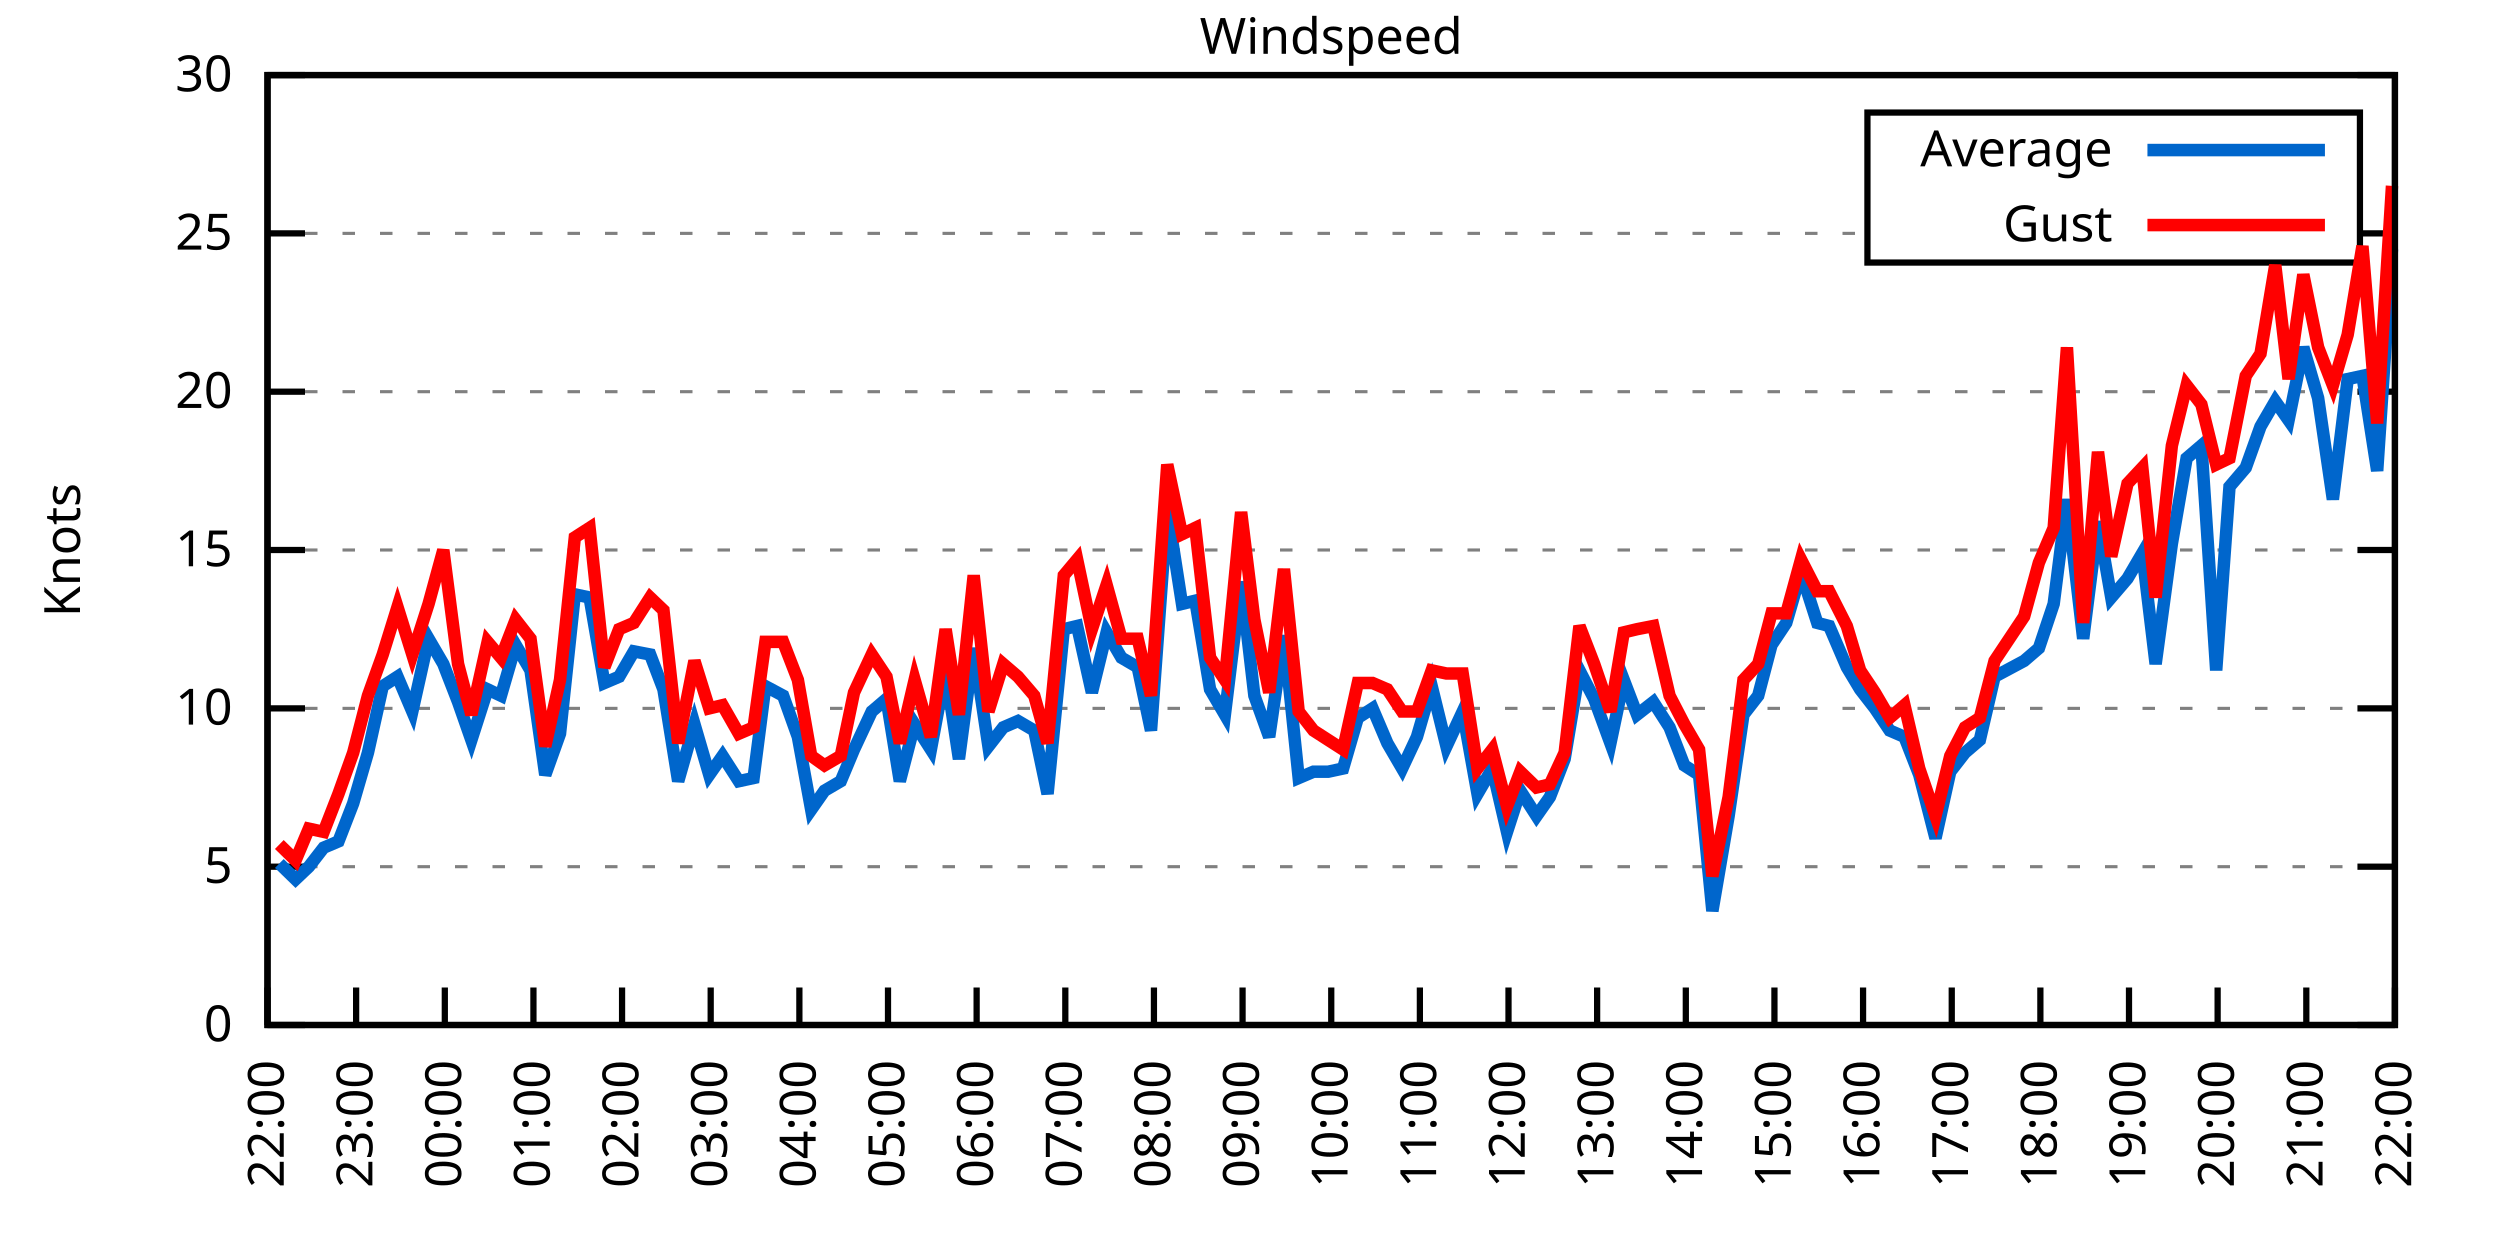
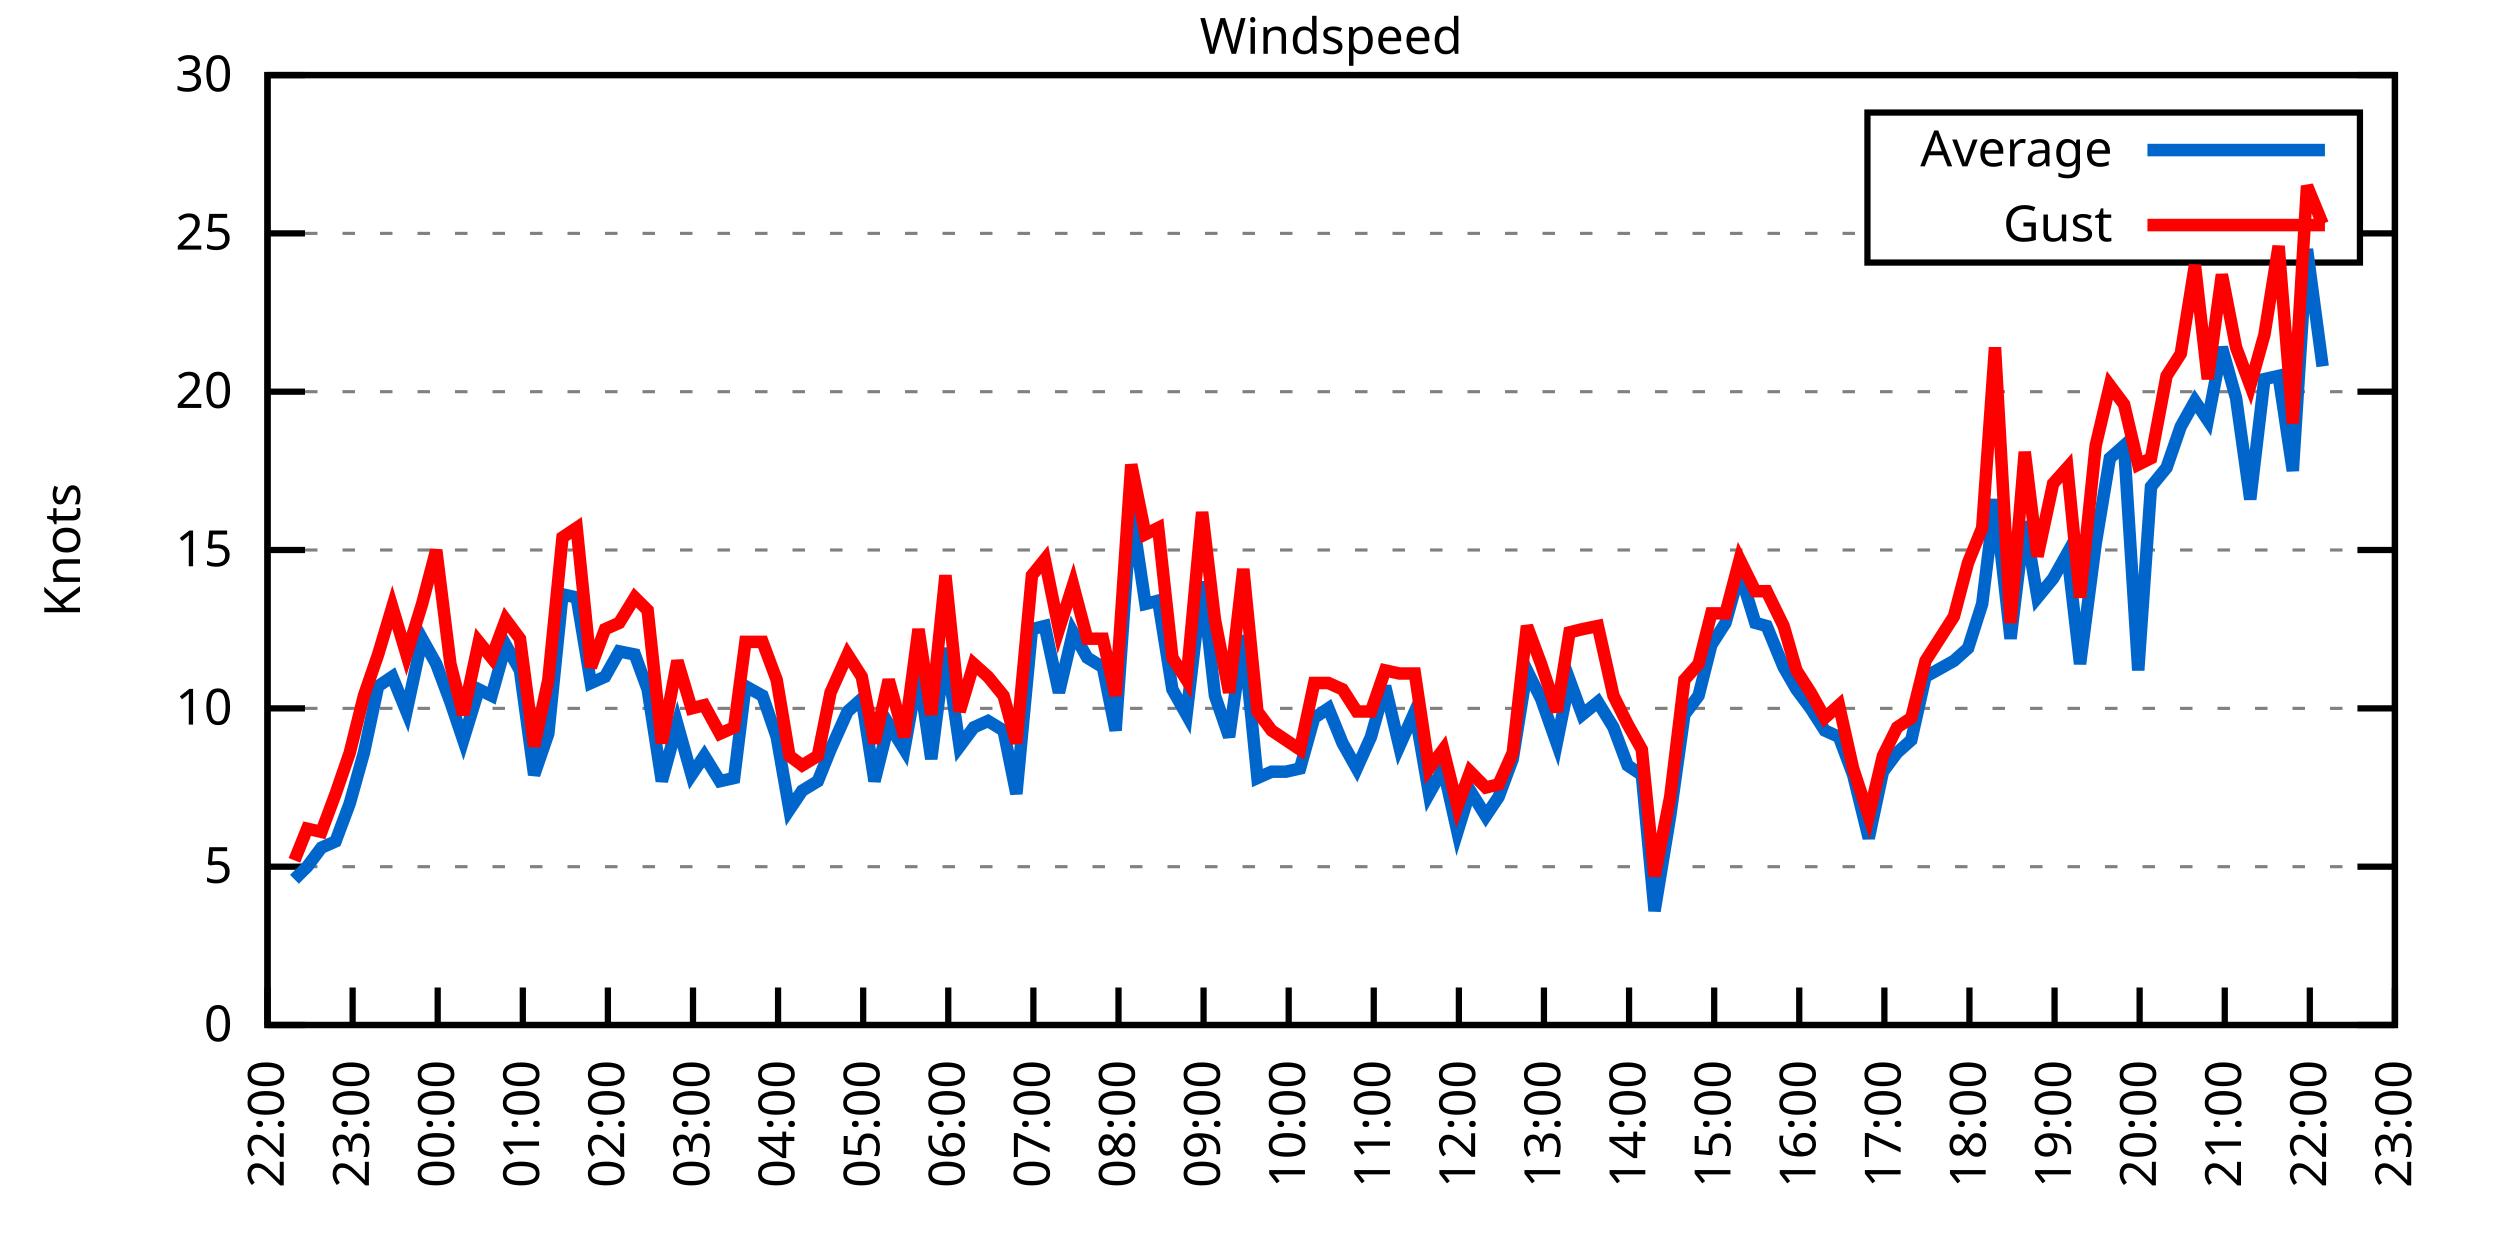
<svg xmlns="http://www.w3.org/2000/svg" xmlns:xlink="http://www.w3.org/1999/xlink" width="400" height="200" viewBox="0 0 400 200">
  <g id="gnuplot_canvas">
    <rect x="0" y="0" width="400" height="200" fill="none" />
    <defs>
      <circle id="gpDot" r="0.5" stroke-width="0.5" stroke="currentColor" />
      <path id="gpPt0" stroke-width="0.333" stroke="currentColor" d="M-1,0 h2 M0,-1 v2" />
      <path id="gpPt1" stroke-width="0.333" stroke="currentColor" d="M-1,-1 L1,1 M1,-1 L-1,1" />
      <path id="gpPt2" stroke-width="0.333" stroke="currentColor" d="M-1,0 L1,0 M0,-1 L0,1 M-1,-1 L1,1 M-1,1 L1,-1" />
      <rect id="gpPt3" stroke-width="0.333" stroke="currentColor" x="-1" y="-1" width="2" height="2" />
      <rect id="gpPt4" stroke-width="0.333" stroke="currentColor" fill="currentColor" x="-1" y="-1" width="2" height="2" />
      <circle id="gpPt5" stroke-width="0.333" stroke="currentColor" cx="0" cy="0" r="1" />
      <use xlink:href="#gpPt5" id="gpPt6" fill="currentColor" stroke="none" />
      <path id="gpPt7" stroke-width="0.333" stroke="currentColor" d="M0,-1.33 L-1.33,0.67 L1.33,0.67 z" />
      <use xlink:href="#gpPt7" id="gpPt8" fill="currentColor" stroke="none" />
      <use xlink:href="#gpPt7" id="gpPt9" stroke="currentColor" transform="rotate(180)" />
      <use xlink:href="#gpPt9" id="gpPt10" fill="currentColor" stroke="none" />
      <use xlink:href="#gpPt3" id="gpPt11" stroke="currentColor" transform="rotate(45)" />
      <use xlink:href="#gpPt11" id="gpPt12" fill="currentColor" stroke="none" />
      <path id="gpPt13" stroke-width="0.333" stroke="currentColor" d="M0,1.330 L1.265,0.411 L0.782,-1.067 L-0.782,-1.076 L-1.265,0.411 z" />
      <use xlink:href="#gpPt13" id="gpPt14" fill="currentColor" stroke="none" />
      <filter id="textbox" filterUnits="objectBoundingBox" x="0" y="0" height="1" width="1">
        <feFlood flood-color="white" flood-opacity="1" result="bgnd" />
        <feComposite in="SourceGraphic" in2="bgnd" operator="atop" />
      </filter>
      <filter id="greybox" filterUnits="objectBoundingBox" x="0" y="0" height="1" width="1">
        <feFlood flood-color="lightgrey" flood-opacity="1" result="grey" />
        <feComposite in="SourceGraphic" in2="grey" operator="atop" />
      </filter>
    </defs>
    <g fill="none" color="white" stroke="currentColor" stroke-width="1.00" stroke-linecap="butt" stroke-linejoin="miter">
</g>
    <g fill="none" color="black" stroke="currentColor" stroke-width="1.00" stroke-linecap="butt" stroke-linejoin="miter">
      <g stroke="none" shape-rendering="crispEdges">
        <polygon fill="rgb(255, 255, 255)" points="42.80,164.00 383.18,164.00 383.18,12.02 42.80,12.02 " />
      </g>
    </g>
    <g fill="none" color="black" stroke="currentColor" stroke-width="1.00" stroke-linecap="butt" stroke-linejoin="miter">
</g>
    <g fill="none" color="black" stroke="black" stroke-width="0.50" stroke-linecap="butt" stroke-linejoin="miter">
</g>
    <g fill="none" color="gray" stroke="currentColor" stroke-width="0.50" stroke-linecap="butt" stroke-linejoin="miter">
      <path stroke="gray" stroke-dasharray="2,4" class="gridline" d="M42.80,164.00 L383.19,164.00  " />
    </g>
    <g fill="none" color="gray" stroke="gray" stroke-width="1.00" stroke-linecap="butt" stroke-linejoin="miter">
</g>
    <g fill="none" color="black" stroke="currentColor" stroke-width="1.00" stroke-linecap="butt" stroke-linejoin="miter">
      <path stroke="black" d="M42.80,164.00 L48.80,164.00 M383.19,164.00 L377.19,164.00  " />
      <g transform="translate(37.20,166.60)" stroke="none" fill="black" font-family="Sans" font-size="8.00" text-anchor="end">
        <text>
          <tspan font-family="Sans"> 0</tspan>
        </text>
      </g>
    </g>
    <g fill="none" color="black" stroke="currentColor" stroke-width="1.00" stroke-linecap="butt" stroke-linejoin="miter">
</g>
    <g fill="none" color="black" stroke="black" stroke-width="0.50" stroke-linecap="butt" stroke-linejoin="miter">
</g>
    <g fill="none" color="gray" stroke="currentColor" stroke-width="0.50" stroke-linecap="butt" stroke-linejoin="miter">
      <path stroke="gray" stroke-dasharray="2,4" class="gridline" d="M42.80,138.67 L383.19,138.67  " />
    </g>
    <g fill="none" color="gray" stroke="gray" stroke-width="1.00" stroke-linecap="butt" stroke-linejoin="miter">
</g>
    <g fill="none" color="black" stroke="currentColor" stroke-width="1.00" stroke-linecap="butt" stroke-linejoin="miter">
      <path stroke="black" d="M42.80,138.67 L48.80,138.67 M383.19,138.67 L377.19,138.67  " />
      <g transform="translate(37.20,141.27)" stroke="none" fill="black" font-family="Sans" font-size="8.00" text-anchor="end">
        <text>
          <tspan font-family="Sans"> 5</tspan>
        </text>
      </g>
    </g>
    <g fill="none" color="black" stroke="currentColor" stroke-width="1.00" stroke-linecap="butt" stroke-linejoin="miter">
</g>
    <g fill="none" color="black" stroke="black" stroke-width="0.50" stroke-linecap="butt" stroke-linejoin="miter">
</g>
    <g fill="none" color="gray" stroke="currentColor" stroke-width="0.50" stroke-linecap="butt" stroke-linejoin="miter">
      <path stroke="gray" stroke-dasharray="2,4" class="gridline" d="M42.80,113.34 L383.19,113.34  " />
    </g>
    <g fill="none" color="gray" stroke="gray" stroke-width="1.00" stroke-linecap="butt" stroke-linejoin="miter">
</g>
    <g fill="none" color="black" stroke="currentColor" stroke-width="1.00" stroke-linecap="butt" stroke-linejoin="miter">
      <path stroke="black" d="M42.80,113.34 L48.80,113.34 M383.19,113.34 L377.19,113.34  " />
      <g transform="translate(37.20,115.94)" stroke="none" fill="black" font-family="Sans" font-size="8.00" text-anchor="end">
        <text>
          <tspan font-family="Sans"> 10</tspan>
        </text>
      </g>
    </g>
    <g fill="none" color="black" stroke="currentColor" stroke-width="1.00" stroke-linecap="butt" stroke-linejoin="miter">
</g>
    <g fill="none" color="black" stroke="black" stroke-width="0.50" stroke-linecap="butt" stroke-linejoin="miter">
</g>
    <g fill="none" color="gray" stroke="currentColor" stroke-width="0.50" stroke-linecap="butt" stroke-linejoin="miter">
      <path stroke="gray" stroke-dasharray="2,4" class="gridline" d="M42.80,88.00 L383.19,88.00  " />
    </g>
    <g fill="none" color="gray" stroke="gray" stroke-width="1.00" stroke-linecap="butt" stroke-linejoin="miter">
</g>
    <g fill="none" color="black" stroke="currentColor" stroke-width="1.00" stroke-linecap="butt" stroke-linejoin="miter">
      <path stroke="black" d="M42.80,88.00 L48.80,88.00 M383.19,88.00 L377.19,88.00  " />
      <g transform="translate(37.20,90.60)" stroke="none" fill="black" font-family="Sans" font-size="8.00" text-anchor="end">
        <text>
          <tspan font-family="Sans"> 15</tspan>
        </text>
      </g>
    </g>
    <g fill="none" color="black" stroke="currentColor" stroke-width="1.00" stroke-linecap="butt" stroke-linejoin="miter">
</g>
    <g fill="none" color="black" stroke="black" stroke-width="0.50" stroke-linecap="butt" stroke-linejoin="miter">
</g>
    <g fill="none" color="gray" stroke="currentColor" stroke-width="0.50" stroke-linecap="butt" stroke-linejoin="miter">
      <path stroke="gray" stroke-dasharray="2,4" class="gridline" d="M42.80,62.67 L383.19,62.67  " />
    </g>
    <g fill="none" color="gray" stroke="gray" stroke-width="1.00" stroke-linecap="butt" stroke-linejoin="miter">
</g>
    <g fill="none" color="black" stroke="currentColor" stroke-width="1.00" stroke-linecap="butt" stroke-linejoin="miter">
      <path stroke="black" d="M42.80,62.67 L48.80,62.67 M383.19,62.67 L377.19,62.67  " />
      <g transform="translate(37.20,65.27)" stroke="none" fill="black" font-family="Sans" font-size="8.00" text-anchor="end">
        <text>
          <tspan font-family="Sans"> 20</tspan>
        </text>
      </g>
    </g>
    <g fill="none" color="black" stroke="currentColor" stroke-width="1.00" stroke-linecap="butt" stroke-linejoin="miter">
</g>
    <g fill="none" color="black" stroke="black" stroke-width="0.50" stroke-linecap="butt" stroke-linejoin="miter">
</g>
    <g fill="none" color="gray" stroke="currentColor" stroke-width="0.50" stroke-linecap="butt" stroke-linejoin="miter">
      <path stroke="gray" stroke-dasharray="2,4" class="gridline" d="M42.80,37.34 L298.79,37.34 M377.59,37.34 L383.19,37.34  " />
    </g>
    <g fill="none" color="gray" stroke="gray" stroke-width="1.00" stroke-linecap="butt" stroke-linejoin="miter">
</g>
    <g fill="none" color="black" stroke="currentColor" stroke-width="1.00" stroke-linecap="butt" stroke-linejoin="miter">
      <path stroke="black" d="M42.80,37.34 L48.80,37.34 M383.19,37.34 L377.19,37.34  " />
      <g transform="translate(37.20,39.94)" stroke="none" fill="black" font-family="Sans" font-size="8.00" text-anchor="end">
        <text>
          <tspan font-family="Sans"> 25</tspan>
        </text>
      </g>
    </g>
    <g fill="none" color="black" stroke="currentColor" stroke-width="1.00" stroke-linecap="butt" stroke-linejoin="miter">
</g>
    <g fill="none" color="black" stroke="black" stroke-width="0.50" stroke-linecap="butt" stroke-linejoin="miter">
</g>
    <g fill="none" color="gray" stroke="currentColor" stroke-width="0.50" stroke-linecap="butt" stroke-linejoin="miter">
      <path stroke="gray" stroke-dasharray="2,4" class="gridline" d="M42.80,12.01 L383.19,12.01  " />
    </g>
    <g fill="none" color="gray" stroke="gray" stroke-width="1.00" stroke-linecap="butt" stroke-linejoin="miter">
</g>
    <g fill="none" color="black" stroke="currentColor" stroke-width="1.00" stroke-linecap="butt" stroke-linejoin="miter">
      <path stroke="black" d="M42.80,12.01 L48.80,12.01 M383.19,12.01 L377.19,12.01  " />
      <g transform="translate(37.20,14.61)" stroke="none" fill="black" font-family="Sans" font-size="8.00" text-anchor="end">
        <text>
          <tspan font-family="Sans"> 30</tspan>
        </text>
      </g>
    </g>
    <g fill="none" color="black" stroke="currentColor" stroke-width="1.00" stroke-linecap="butt" stroke-linejoin="miter">
      <path stroke="black" d="M42.80,164.00 L42.80,158.00  " />
      <g transform="translate(45.40,169.60) rotate(270.00)" stroke="none" fill="black" font-family="Sans" font-size="8.00" text-anchor="end">
        <text>
          <tspan font-family="Sans">22:00</tspan>
        </text>
      </g>
    </g>
    <g fill="none" color="black" stroke="currentColor" stroke-width="1.00" stroke-linecap="butt" stroke-linejoin="miter">
-       <path stroke="black" d="M56.98,164.00 L56.98,158.00  " />
-       <g transform="translate(59.58,169.60) rotate(270.00)" stroke="none" fill="black" font-family="Sans" font-size="8.00" text-anchor="end">
+       <path stroke="black" d="M56.42,164.00 L56.42,158.00  " />
+       <g transform="translate(59.02,169.60) rotate(270.00)" stroke="none" fill="black" font-family="Sans" font-size="8.00" text-anchor="end">
        <text>
          <tspan font-family="Sans">23:00</tspan>
        </text>
      </g>
    </g>
    <g fill="none" color="black" stroke="currentColor" stroke-width="1.00" stroke-linecap="butt" stroke-linejoin="miter">
-       <path stroke="black" d="M71.17,164.00 L71.17,158.00  " />
-       <g transform="translate(73.77,169.60) rotate(270.00)" stroke="none" fill="black" font-family="Sans" font-size="8.00" text-anchor="end">
+       <path stroke="black" d="M70.03,164.00 L70.03,158.00  " />
+       <g transform="translate(72.63,169.60) rotate(270.00)" stroke="none" fill="black" font-family="Sans" font-size="8.00" text-anchor="end">
        <text>
          <tspan font-family="Sans">00:00</tspan>
        </text>
      </g>
    </g>
    <g fill="none" color="black" stroke="currentColor" stroke-width="1.00" stroke-linecap="butt" stroke-linejoin="miter">
-       <path stroke="black" d="M85.35,164.00 L85.35,158.00  " />
-       <g transform="translate(87.95,169.60) rotate(270.00)" stroke="none" fill="black" font-family="Sans" font-size="8.00" text-anchor="end">
+       <path stroke="black" d="M83.65,164.00 L83.65,158.00  " />
+       <g transform="translate(86.25,169.60) rotate(270.00)" stroke="none" fill="black" font-family="Sans" font-size="8.00" text-anchor="end">
        <text>
          <tspan font-family="Sans">01:00</tspan>
        </text>
      </g>
    </g>
    <g fill="none" color="black" stroke="currentColor" stroke-width="1.00" stroke-linecap="butt" stroke-linejoin="miter">
-       <path stroke="black" d="M99.53,164.00 L99.53,158.00  " />
-       <g transform="translate(102.13,169.60) rotate(270.00)" stroke="none" fill="black" font-family="Sans" font-size="8.00" text-anchor="end">
+       <path stroke="black" d="M97.26,164.00 L97.26,158.00  " />
+       <g transform="translate(99.86,169.60) rotate(270.00)" stroke="none" fill="black" font-family="Sans" font-size="8.00" text-anchor="end">
        <text>
          <tspan font-family="Sans">02:00</tspan>
        </text>
      </g>
    </g>
    <g fill="none" color="black" stroke="currentColor" stroke-width="1.00" stroke-linecap="butt" stroke-linejoin="miter">
-       <path stroke="black" d="M113.71,164.00 L113.71,158.00  " />
-       <g transform="translate(116.31,169.60) rotate(270.00)" stroke="none" fill="black" font-family="Sans" font-size="8.00" text-anchor="end">
+       <path stroke="black" d="M110.88,164.00 L110.88,158.00  " />
+       <g transform="translate(113.48,169.60) rotate(270.00)" stroke="none" fill="black" font-family="Sans" font-size="8.00" text-anchor="end">
        <text>
          <tspan font-family="Sans">03:00</tspan>
        </text>
      </g>
    </g>
    <g fill="none" color="black" stroke="currentColor" stroke-width="1.00" stroke-linecap="butt" stroke-linejoin="miter">
-       <path stroke="black" d="M127.90,164.00 L127.90,158.00  " />
-       <g transform="translate(130.50,169.60) rotate(270.00)" stroke="none" fill="black" font-family="Sans" font-size="8.00" text-anchor="end">
+       <path stroke="black" d="M124.49,164.00 L124.49,158.00  " />
+       <g transform="translate(127.09,169.60) rotate(270.00)" stroke="none" fill="black" font-family="Sans" font-size="8.00" text-anchor="end">
        <text>
          <tspan font-family="Sans">04:00</tspan>
        </text>
      </g>
    </g>
    <g fill="none" color="black" stroke="currentColor" stroke-width="1.00" stroke-linecap="butt" stroke-linejoin="miter">
-       <path stroke="black" d="M142.08,164.00 L142.08,158.00  " />
-       <g transform="translate(144.68,169.60) rotate(270.00)" stroke="none" fill="black" font-family="Sans" font-size="8.00" text-anchor="end">
+       <path stroke="black" d="M138.11,164.00 L138.11,158.00  " />
+       <g transform="translate(140.71,169.60) rotate(270.00)" stroke="none" fill="black" font-family="Sans" font-size="8.00" text-anchor="end">
        <text>
          <tspan font-family="Sans">05:00</tspan>
        </text>
      </g>
    </g>
    <g fill="none" color="black" stroke="currentColor" stroke-width="1.00" stroke-linecap="butt" stroke-linejoin="miter">
-       <path stroke="black" d="M156.26,164.00 L156.26,158.00  " />
-       <g transform="translate(158.86,169.60) rotate(270.00)" stroke="none" fill="black" font-family="Sans" font-size="8.00" text-anchor="end">
+       <path stroke="black" d="M151.72,164.00 L151.72,158.00  " />
+       <g transform="translate(154.32,169.60) rotate(270.00)" stroke="none" fill="black" font-family="Sans" font-size="8.00" text-anchor="end">
        <text>
          <tspan font-family="Sans">06:00</tspan>
        </text>
      </g>
    </g>
    <g fill="none" color="black" stroke="currentColor" stroke-width="1.00" stroke-linecap="butt" stroke-linejoin="miter">
-       <path stroke="black" d="M170.45,164.00 L170.45,158.00  " />
-       <g transform="translate(173.05,169.60) rotate(270.00)" stroke="none" fill="black" font-family="Sans" font-size="8.00" text-anchor="end">
+       <path stroke="black" d="M165.34,164.00 L165.34,158.00  " />
+       <g transform="translate(167.94,169.60) rotate(270.00)" stroke="none" fill="black" font-family="Sans" font-size="8.00" text-anchor="end">
        <text>
          <tspan font-family="Sans">07:00</tspan>
        </text>
      </g>
    </g>
    <g fill="none" color="black" stroke="currentColor" stroke-width="1.00" stroke-linecap="butt" stroke-linejoin="miter">
-       <path stroke="black" d="M184.63,164.00 L184.63,158.00  " />
-       <g transform="translate(187.23,169.60) rotate(270.00)" stroke="none" fill="black" font-family="Sans" font-size="8.00" text-anchor="end">
+       <path stroke="black" d="M178.96,164.00 L178.96,158.00  " />
+       <g transform="translate(181.56,169.60) rotate(270.00)" stroke="none" fill="black" font-family="Sans" font-size="8.00" text-anchor="end">
        <text>
          <tspan font-family="Sans">08:00</tspan>
        </text>
      </g>
    </g>
    <g fill="none" color="black" stroke="currentColor" stroke-width="1.00" stroke-linecap="butt" stroke-linejoin="miter">
-       <path stroke="black" d="M198.81,164.00 L198.81,158.00  " />
-       <g transform="translate(201.41,169.60) rotate(270.00)" stroke="none" fill="black" font-family="Sans" font-size="8.00" text-anchor="end">
+       <path stroke="black" d="M192.57,164.00 L192.57,158.00  " />
+       <g transform="translate(195.17,169.60) rotate(270.00)" stroke="none" fill="black" font-family="Sans" font-size="8.00" text-anchor="end">
        <text>
          <tspan font-family="Sans">09:00</tspan>
        </text>
      </g>
    </g>
    <g fill="none" color="black" stroke="currentColor" stroke-width="1.00" stroke-linecap="butt" stroke-linejoin="miter">
-       <path stroke="black" d="M213.00,164.00 L213.00,158.00  " />
-       <g transform="translate(215.60,169.60) rotate(270.00)" stroke="none" fill="black" font-family="Sans" font-size="8.00" text-anchor="end">
+       <path stroke="black" d="M206.19,164.00 L206.19,158.00  " />
+       <g transform="translate(208.79,169.60) rotate(270.00)" stroke="none" fill="black" font-family="Sans" font-size="8.00" text-anchor="end">
        <text>
          <tspan font-family="Sans">10:00</tspan>
        </text>
      </g>
    </g>
    <g fill="none" color="black" stroke="currentColor" stroke-width="1.00" stroke-linecap="butt" stroke-linejoin="miter">
-       <path stroke="black" d="M227.18,164.00 L227.18,158.00  " />
-       <g transform="translate(229.78,169.60) rotate(270.00)" stroke="none" fill="black" font-family="Sans" font-size="8.00" text-anchor="end">
+       <path stroke="black" d="M219.80,164.00 L219.80,158.00  " />
+       <g transform="translate(222.40,169.60) rotate(270.00)" stroke="none" fill="black" font-family="Sans" font-size="8.00" text-anchor="end">
        <text>
          <tspan font-family="Sans">11:00</tspan>
        </text>
      </g>
    </g>
    <g fill="none" color="black" stroke="currentColor" stroke-width="1.00" stroke-linecap="butt" stroke-linejoin="miter">
-       <path stroke="black" d="M241.36,164.00 L241.36,158.00  " />
-       <g transform="translate(243.96,169.60) rotate(270.00)" stroke="none" fill="black" font-family="Sans" font-size="8.00" text-anchor="end">
+       <path stroke="black" d="M233.42,164.00 L233.42,158.00  " />
+       <g transform="translate(236.02,169.60) rotate(270.00)" stroke="none" fill="black" font-family="Sans" font-size="8.00" text-anchor="end">
        <text>
          <tspan font-family="Sans">12:00</tspan>
        </text>
      </g>
    </g>
    <g fill="none" color="black" stroke="currentColor" stroke-width="1.00" stroke-linecap="butt" stroke-linejoin="miter">
-       <path stroke="black" d="M255.54,164.00 L255.54,158.00  " />
-       <g transform="translate(258.14,169.60) rotate(270.00)" stroke="none" fill="black" font-family="Sans" font-size="8.00" text-anchor="end">
+       <path stroke="black" d="M247.03,164.00 L247.03,158.00  " />
+       <g transform="translate(249.63,169.60) rotate(270.00)" stroke="none" fill="black" font-family="Sans" font-size="8.00" text-anchor="end">
        <text>
          <tspan font-family="Sans">13:00</tspan>
        </text>
      </g>
    </g>
    <g fill="none" color="black" stroke="currentColor" stroke-width="1.00" stroke-linecap="butt" stroke-linejoin="miter">
-       <path stroke="black" d="M269.73,164.00 L269.73,158.00  " />
-       <g transform="translate(272.33,169.60) rotate(270.00)" stroke="none" fill="black" font-family="Sans" font-size="8.00" text-anchor="end">
+       <path stroke="black" d="M260.65,164.00 L260.65,158.00  " />
+       <g transform="translate(263.25,169.60) rotate(270.00)" stroke="none" fill="black" font-family="Sans" font-size="8.00" text-anchor="end">
        <text>
          <tspan font-family="Sans">14:00</tspan>
        </text>
      </g>
    </g>
    <g fill="none" color="black" stroke="currentColor" stroke-width="1.00" stroke-linecap="butt" stroke-linejoin="miter">
-       <path stroke="black" d="M283.91,164.00 L283.91,158.00  " />
-       <g transform="translate(286.51,169.60) rotate(270.00)" stroke="none" fill="black" font-family="Sans" font-size="8.00" text-anchor="end">
+       <path stroke="black" d="M274.27,164.00 L274.27,158.00  " />
+       <g transform="translate(276.87,169.60) rotate(270.00)" stroke="none" fill="black" font-family="Sans" font-size="8.00" text-anchor="end">
        <text>
          <tspan font-family="Sans">15:00</tspan>
        </text>
      </g>
    </g>
    <g fill="none" color="black" stroke="currentColor" stroke-width="1.00" stroke-linecap="butt" stroke-linejoin="miter">
-       <path stroke="black" d="M298.09,164.00 L298.09,158.00  " />
-       <g transform="translate(300.69,169.60) rotate(270.00)" stroke="none" fill="black" font-family="Sans" font-size="8.00" text-anchor="end">
+       <path stroke="black" d="M287.88,164.00 L287.88,158.00  " />
+       <g transform="translate(290.48,169.60) rotate(270.00)" stroke="none" fill="black" font-family="Sans" font-size="8.00" text-anchor="end">
        <text>
          <tspan font-family="Sans">16:00</tspan>
        </text>
      </g>
    </g>
    <g fill="none" color="black" stroke="currentColor" stroke-width="1.00" stroke-linecap="butt" stroke-linejoin="miter">
-       <path stroke="black" d="M312.28,164.00 L312.28,158.00  " />
-       <g transform="translate(314.88,169.60) rotate(270.00)" stroke="none" fill="black" font-family="Sans" font-size="8.00" text-anchor="end">
+       <path stroke="black" d="M301.50,164.00 L301.50,158.00  " />
+       <g transform="translate(304.10,169.60) rotate(270.00)" stroke="none" fill="black" font-family="Sans" font-size="8.00" text-anchor="end">
        <text>
          <tspan font-family="Sans">17:00</tspan>
        </text>
      </g>
    </g>
    <g fill="none" color="black" stroke="currentColor" stroke-width="1.00" stroke-linecap="butt" stroke-linejoin="miter">
-       <path stroke="black" d="M326.46,164.00 L326.46,158.00  " />
-       <g transform="translate(329.06,169.60) rotate(270.00)" stroke="none" fill="black" font-family="Sans" font-size="8.00" text-anchor="end">
+       <path stroke="black" d="M315.11,164.00 L315.11,158.00  " />
+       <g transform="translate(317.71,169.60) rotate(270.00)" stroke="none" fill="black" font-family="Sans" font-size="8.00" text-anchor="end">
        <text>
          <tspan font-family="Sans">18:00</tspan>
        </text>
      </g>
    </g>
    <g fill="none" color="black" stroke="currentColor" stroke-width="1.00" stroke-linecap="butt" stroke-linejoin="miter">
-       <path stroke="black" d="M340.64,164.00 L340.64,158.00  " />
-       <g transform="translate(343.24,169.60) rotate(270.00)" stroke="none" fill="black" font-family="Sans" font-size="8.00" text-anchor="end">
+       <path stroke="black" d="M328.73,164.00 L328.73,158.00  " />
+       <g transform="translate(331.33,169.60) rotate(270.00)" stroke="none" fill="black" font-family="Sans" font-size="8.00" text-anchor="end">
        <text>
          <tspan font-family="Sans">19:00</tspan>
        </text>
      </g>
    </g>
    <g fill="none" color="black" stroke="currentColor" stroke-width="1.00" stroke-linecap="butt" stroke-linejoin="miter">
-       <path stroke="black" d="M354.82,164.00 L354.82,158.00  " />
-       <g transform="translate(357.42,169.60) rotate(270.00)" stroke="none" fill="black" font-family="Sans" font-size="8.00" text-anchor="end">
+       <path stroke="black" d="M342.34,164.00 L342.34,158.00  " />
+       <g transform="translate(344.94,169.60) rotate(270.00)" stroke="none" fill="black" font-family="Sans" font-size="8.00" text-anchor="end">
        <text>
          <tspan font-family="Sans">20:00</tspan>
        </text>
      </g>
    </g>
    <g fill="none" color="black" stroke="currentColor" stroke-width="1.00" stroke-linecap="butt" stroke-linejoin="miter">
-       <path stroke="black" d="M369.01,164.00 L369.01,158.00  " />
-       <g transform="translate(371.61,169.60) rotate(270.00)" stroke="none" fill="black" font-family="Sans" font-size="8.00" text-anchor="end">
+       <path stroke="black" d="M355.96,164.00 L355.96,158.00  " />
+       <g transform="translate(358.56,169.60) rotate(270.00)" stroke="none" fill="black" font-family="Sans" font-size="8.00" text-anchor="end">
        <text>
          <tspan font-family="Sans">21:00</tspan>
+         </text>
+       </g>
+     </g>
+     <g fill="none" color="black" stroke="currentColor" stroke-width="1.00" stroke-linecap="butt" stroke-linejoin="miter">
+       <path stroke="black" d="M369.57,164.00 L369.57,158.00  " />
+       <g transform="translate(372.17,169.60) rotate(270.00)" stroke="none" fill="black" font-family="Sans" font-size="8.00" text-anchor="end">
+         <text>
+           <tspan font-family="Sans">22:00</tspan>
        </text>
      </g>
    </g>
    <g fill="none" color="black" stroke="currentColor" stroke-width="1.00" stroke-linecap="butt" stroke-linejoin="miter">
      <path stroke="black" d="M383.19,164.00 L383.19,158.00  " />
      <g transform="translate(385.79,169.60) rotate(270.00)" stroke="none" fill="black" font-family="Sans" font-size="8.00" text-anchor="end">
        <text>
-           <tspan font-family="Sans">22:00</tspan>
+           <tspan font-family="Sans">23:00</tspan>
        </text>
      </g>
    </g>
    <g fill="none" color="black" stroke="currentColor" stroke-width="1.00" stroke-linecap="butt" stroke-linejoin="miter">
</g>
    <g fill="none" color="black" stroke="currentColor" stroke-width="1.00" stroke-linecap="butt" stroke-linejoin="miter">
      <path stroke="black" d="M42.80,12.01 L42.80,164.00 L383.19,164.00 L383.19,12.01 L42.80,12.01 Z  " />
    </g>
    <g fill="none" color="black" stroke="currentColor" stroke-width="1.00" stroke-linecap="butt" stroke-linejoin="miter">
</g>
    <g fill="none" color="black" stroke="currentColor" stroke-width="1.00" stroke-linecap="butt" stroke-linejoin="miter">
      <path stroke="black" d="M298.79,42.01 L298.79,18.01 L377.59,18.01 L377.59,42.01 L298.79,42.01 Z  " />
    </g>
    <g id="Windspeed_plot_1">
      <g fill="none" color="white" stroke="black" stroke-width="2.00" stroke-linecap="butt" stroke-linejoin="miter">
</g>
      <g fill="none" color="black" stroke="currentColor" stroke-width="2.00" stroke-linecap="butt" stroke-linejoin="miter">
        <g transform="translate(337.99,26.61)" stroke="none" fill="black" font-family="Sans" font-size="8.00" text-anchor="end">
          <text>
            <tspan font-family="Sans">Average</tspan>
          </text>
        </g>
      </g>
      <g fill="none" color="black" stroke="currentColor" stroke-width="2.00" stroke-linecap="butt" stroke-linejoin="miter">
-         <path stroke="rgb(  0, 102, 204)" d="M343.59,24.01 L371.99,24.01 M44.69,138.16 L47.29,140.69 L49.42,138.67 L51.78,135.63 L54.15,134.62 L56.51,128.54   L58.87,120.43 L61.24,109.79 L63.60,108.27 L65.97,113.84 L68.57,102.19 L70.93,106.24 L73.29,112.32 L75.42,118.40   L78.02,110.30 L80.15,111.31 L82.51,103.20 L84.88,107.26 L87.24,123.98 L89.60,117.39 L91.97,95.10 L94.33,95.60   L96.70,109.28 L99.06,108.27 L101.42,104.22 L104.02,104.72 L106.15,110.30 L108.51,124.99 L111.11,115.87 L113.48,123.98   L115.61,120.94 L118.21,124.99 L120.57,124.48 L122.46,109.79 L125.30,111.31 L127.66,117.90 L129.79,129.55 L131.92,126.51   L134.52,124.99 L136.64,119.92 L139.48,113.84 L141.84,111.82 L143.97,124.99 L146.34,115.87 L148.94,119.92 L151.30,107.26   L153.43,121.44 L155.79,103.71 L158.15,119.42 L160.52,116.38 L162.88,115.36 L165.48,116.88 L167.61,127.02 L170.21,100.67   L172.34,100.16 L174.70,110.80 L177.06,101.18 L179.43,105.23 L182.03,106.75 L184.16,116.88 L186.76,81.42 L189.12,96.62   L191.25,96.11 L193.61,110.30 L195.98,114.35 L198.58,93.07 L200.70,111.31 L203.07,117.90 L205.43,101.68 L207.79,124.48   L210.16,123.47 L212.52,123.47 L214.89,122.96 L217.25,114.86 L219.61,113.34 L221.98,118.91 L224.34,122.96 L226.71,117.90   L229.07,109.79 L231.43,119.42 L234.03,113.84 L236.40,127.02 L238.76,122.96 L241.12,133.10 L243.25,126.51 L245.85,130.56   L247.98,127.52 L250.34,121.44 L252.71,107.26 L255.07,111.82 L257.67,118.91 L259.80,108.78 L261.93,114.35 L264.53,112.32   L267.13,116.38 L269.49,122.46 L271.85,123.98 L273.98,145.76 L276.58,130.56 L278.95,114.35 L281.31,111.31 L283.44,103.20   L285.80,99.66 L288.16,91.55 L290.76,99.66 L292.66,100.16 L295.49,106.75 L297.62,110.30 L299.98,113.34 L302.35,116.88   L304.71,117.90 L307.08,123.98 L309.68,134.11 L312.04,123.47 L314.40,120.43 L316.77,118.40 L319.13,108.27 L323.86,105.74   L326.22,103.71 L328.59,96.62 L330.71,79.90 L333.31,102.19 L335.68,83.45 L337.80,95.60 L340.40,92.56 L342.77,88.51   L344.90,106.24 L347.50,86.99 L349.86,73.31 L352.22,71.29 L354.59,107.26 L356.72,77.87 L359.32,74.83 L361.68,68.25   L364.04,64.19 L366.17,67.23 L368.53,55.58 L370.90,63.69 L373.26,79.90 L375.63,60.65 L377.99,60.14 L380.35,75.34   L382.72,39.87  " />
+         <path stroke="rgb(  0, 102, 204)" d="M343.59,24.01 L371.99,24.01 M47.11,140.69 L49.15,138.67 L51.42,135.63 L53.69,134.62 L55.96,128.54 L58.23,120.43   L60.50,109.79 L62.77,108.27 L65.04,113.84 L67.54,102.19 L69.80,106.24 L72.07,112.32 L74.12,118.40 L76.61,110.30   L78.65,111.31 L80.92,103.20 L83.19,107.26 L85.46,123.98 L87.73,117.39 L90.00,95.10 L92.27,95.60 L94.54,109.28   L96.81,108.27 L99.08,104.22 L101.57,104.72 L103.62,110.30 L105.89,124.99 L108.38,115.87 L110.65,123.98 L112.69,120.94   L115.19,124.99 L117.46,124.48 L119.27,109.79 L122.00,111.31 L124.27,117.90 L126.31,129.55 L128.35,126.51 L130.85,124.99   L132.89,119.92 L135.61,113.84 L137.88,111.82 L139.92,124.99 L142.19,115.87 L144.69,119.92 L146.96,107.26 L149.00,121.44   L151.27,103.71 L153.54,119.42 L155.81,116.38 L158.08,115.36 L160.57,116.88 L162.62,127.02 L165.11,100.67 L167.16,100.16   L169.43,110.80 L171.69,101.18 L173.96,105.23 L176.46,106.75 L178.50,116.88 L181.00,81.42 L183.27,96.62 L185.31,96.11   L187.58,110.30 L189.85,114.35 L192.34,93.07 L194.39,111.31 L196.66,117.90 L198.93,101.68 L201.19,124.48 L203.46,123.47   L205.73,123.47 L208.00,122.96 L210.27,114.86 L212.54,113.34 L214.81,118.91 L217.08,122.96 L219.35,117.90 L221.62,109.79   L223.89,119.42 L226.38,113.84 L228.65,127.02 L230.92,122.96 L233.19,133.10 L235.23,126.51 L237.73,130.56 L239.77,127.52   L242.04,121.44 L244.31,107.26 L246.58,111.82 L249.08,118.91 L251.12,108.78 L253.16,114.35 L255.66,112.32 L258.15,116.38   L260.42,122.46 L262.69,123.98 L264.73,145.76 L267.23,130.56 L269.50,114.35 L271.77,111.31 L273.81,103.20 L276.08,99.66   L278.35,91.55 L280.85,99.66 L282.66,100.16 L285.38,106.75 L287.43,110.30 L289.70,113.34 L291.97,116.88 L294.23,117.90   L296.50,123.98 L299.00,134.11 L301.27,123.47 L303.54,120.43 L305.81,118.40 L308.08,108.27 L312.62,105.74 L314.89,103.71   L317.15,96.62 L319.20,79.90 L321.69,102.19 L323.96,83.45 L326.00,95.60 L328.50,92.56 L330.77,88.51 L332.81,106.24   L335.31,86.99 L337.58,73.31 L339.85,71.29 L342.12,107.26 L344.16,77.87 L346.65,74.83 L348.92,68.25 L351.19,64.19   L353.24,67.23 L355.50,55.58 L357.77,63.69 L360.04,79.90 L362.31,60.65 L364.58,60.14 L366.85,75.34 L369.12,39.87   L371.62,58.62  " />
      </g>
    </g>
    <g id="Windspeed_plot_2">
      <g fill="none" color="black" stroke="currentColor" stroke-width="2.00" stroke-linecap="butt" stroke-linejoin="miter">
        <g transform="translate(337.99,38.61)" stroke="none" fill="black" font-family="Sans" font-size="8.00" text-anchor="end">
          <text>
            <tspan font-family="Sans">Gust</tspan>
          </text>
        </g>
      </g>
      <g fill="none" color="black" stroke="currentColor" stroke-width="2.00" stroke-linecap="butt" stroke-linejoin="miter">
-         <path stroke="rgb(255,   0,   0)" d="M343.59,36.01 L371.99,36.01 M44.69,135.12 L47.29,137.66 L49.42,132.59 L51.78,133.10 L54.15,127.02 L56.51,120.43   L58.87,111.31 L61.24,104.72 L63.60,97.12 L65.97,104.72 L68.57,96.62 L70.93,88.00 L73.29,106.24 L75.42,114.35   L78.02,102.70 L80.15,105.23 L82.51,99.15 L84.88,102.19 L87.24,119.42 L89.60,108.78 L91.97,85.98 L94.33,84.46   L96.70,106.75 L99.06,100.67 L101.42,99.66 L104.02,95.60 L106.15,97.63 L108.51,118.91 L111.11,105.74 L113.48,113.34   L115.61,112.83 L118.21,117.39 L120.57,116.38 L122.46,102.70 L125.30,102.70 L127.66,108.78 L129.79,120.94 L131.92,122.46   L134.52,120.94 L136.64,110.80 L139.48,104.72 L141.84,108.27 L143.97,118.91 L146.34,108.78 L148.94,117.90 L151.30,100.67   L153.43,114.35 L155.79,92.06 L158.15,113.84 L160.52,106.24 L162.88,108.27 L165.48,111.31 L167.61,118.91 L170.21,92.06   L172.34,89.52 L174.70,100.67 L177.06,93.58 L179.43,102.19 L182.03,102.19 L184.16,111.31 L186.76,74.33 L189.12,85.47   L191.25,84.46 L193.61,105.23 L195.98,108.78 L198.58,81.93 L200.70,99.15 L203.07,110.80 L205.43,91.04 L207.79,113.84   L210.16,116.88 L212.52,118.40 L214.89,119.92 L217.25,109.28 L219.61,109.28 L221.98,110.30 L224.34,113.84 L226.71,113.84   L229.07,107.26 L231.43,107.76 L234.03,107.76 L236.40,122.96 L238.76,119.92 L241.12,129.04 L243.25,123.47 L245.85,126.00   L247.98,125.50 L250.34,120.43 L252.71,100.16 L255.07,106.24 L257.67,113.84 L259.80,101.18 L261.93,100.67 L264.53,100.16   L267.13,111.31 L269.49,115.87 L271.85,119.92 L273.98,140.19 L276.58,127.52 L278.95,108.78 L281.31,106.24 L283.44,98.14   L285.80,98.14 L288.16,89.52 L290.76,94.59 L292.66,94.59 L295.49,100.16 L297.62,107.26 L299.98,110.80 L302.35,114.86   L304.71,112.83 L307.08,122.96 L309.68,130.56 L312.04,120.94 L314.40,116.38 L316.77,114.86 L319.13,105.74 L323.86,98.64   L326.22,90.03 L328.59,84.46 L330.71,55.58 L333.31,99.66 L335.68,72.30 L337.80,89.02 L340.40,77.37 L342.77,74.83   L344.90,95.60 L347.50,71.29 L349.86,61.66 L352.22,64.70 L354.59,74.33 L356.72,73.31 L359.32,60.14 L361.68,56.59   L364.04,42.41 L366.17,60.65 L368.53,43.93 L370.90,55.58 L373.26,61.66 L375.63,53.55 L377.99,39.37 L380.35,67.74   L382.72,29.74  " />
+         <path stroke="rgb(255,   0,   0)" d="M343.59,36.01 L371.99,36.01 M47.11,137.66 L49.15,132.59 L51.42,133.10 L53.69,127.02 L55.96,120.43 L58.23,111.31   L60.50,104.72 L62.77,97.12 L65.04,104.72 L67.54,96.62 L69.80,88.00 L72.07,106.24 L74.12,114.35 L76.61,102.70   L78.65,105.23 L80.92,99.15 L83.19,102.19 L85.46,119.42 L87.73,108.78 L90.00,85.98 L92.27,84.46 L94.54,106.75   L96.81,100.67 L99.08,99.66 L101.57,95.60 L103.62,97.63 L105.89,118.91 L108.38,105.74 L110.65,113.34 L112.69,112.83   L115.19,117.39 L117.46,116.38 L119.27,102.70 L122.00,102.70 L124.27,108.78 L126.31,120.94 L128.35,122.46 L130.85,120.94   L132.89,110.80 L135.61,104.72 L137.88,108.27 L139.92,118.91 L142.19,108.78 L144.69,117.90 L146.96,100.67 L149.00,114.35   L151.27,92.06 L153.54,113.84 L155.81,106.24 L158.08,108.27 L160.57,111.31 L162.62,118.91 L165.11,92.06 L167.16,89.52   L169.43,100.67 L171.69,93.58 L173.96,102.19 L176.46,102.19 L178.50,111.31 L181.00,74.33 L183.27,85.47 L185.31,84.46   L187.58,105.23 L189.85,108.78 L192.34,81.93 L194.39,99.15 L196.66,110.80 L198.93,91.04 L201.19,113.84 L203.46,116.88   L205.73,118.40 L208.00,119.92 L210.27,109.28 L212.54,109.28 L214.81,110.30 L217.08,113.84 L219.35,113.84 L221.62,107.26   L223.89,107.76 L226.38,107.76 L228.65,122.96 L230.92,119.92 L233.19,129.04 L235.23,123.47 L237.73,126.00 L239.77,125.50   L242.04,120.43 L244.31,100.16 L246.58,106.24 L249.08,113.84 L251.12,101.18 L253.16,100.67 L255.66,100.16 L258.15,111.31   L260.42,115.87 L262.69,119.92 L264.73,140.19 L267.23,127.52 L269.50,108.78 L271.77,106.24 L273.81,98.14 L276.08,98.14   L278.35,89.52 L280.85,94.59 L282.66,94.59 L285.38,100.16 L287.43,107.26 L289.70,110.80 L291.97,114.86 L294.23,112.83   L296.50,122.96 L299.00,130.56 L301.27,120.94 L303.54,116.38 L305.81,114.86 L308.08,105.74 L312.62,98.64 L314.89,90.03   L317.15,84.46 L319.20,55.58 L321.69,99.66 L323.96,72.30 L326.00,89.02 L328.50,77.37 L330.77,74.83 L332.81,95.60   L335.31,71.29 L337.58,61.66 L339.85,64.70 L342.12,74.33 L344.16,73.31 L346.65,60.14 L348.92,56.59 L351.19,42.41   L353.24,60.65 L355.50,43.93 L357.77,55.58 L360.04,61.66 L362.31,53.55 L364.58,39.37 L366.85,67.74 L369.12,29.74   L371.62,35.82  " />
      </g>
    </g>
    <g fill="none" color="black" stroke="currentColor" stroke-width="2.00" stroke-linecap="butt" stroke-linejoin="miter">
</g>
    <g fill="none" color="black" stroke="black" stroke-width="1.00" stroke-linecap="butt" stroke-linejoin="miter">
</g>
    <g fill="none" color="black" stroke="currentColor" stroke-width="1.00" stroke-linecap="butt" stroke-linejoin="miter">
      <path stroke="black" d="M42.80,12.01 L42.80,164.00 L383.19,164.00 L383.19,12.01 L42.80,12.01 Z  " />
      <g transform="translate(12.80,88.01) rotate(270.00)" stroke="none" fill="black" font-family="Sans" font-size="8.00" text-anchor="middle">
        <text>
          <tspan font-family="Sans">Knots</tspan>
        </text>
      </g>
    </g>
    <g fill="none" color="black" stroke="currentColor" stroke-width="1.00" stroke-linecap="butt" stroke-linejoin="miter">
</g>
    <g fill="none" color="black" stroke="currentColor" stroke-width="1.00" stroke-linecap="butt" stroke-linejoin="miter">
      <g transform="translate(212.99,8.61)" stroke="none" fill="black" font-family="Sans" font-size="8.00" text-anchor="middle">
        <text>
          <tspan font-family="Sans">Windspeed</tspan>
        </text>
      </g>
    </g>
    <g fill="none" color="black" stroke="currentColor" stroke-width="1.00" stroke-linecap="butt" stroke-linejoin="miter">
</g>
  </g>
</svg>
